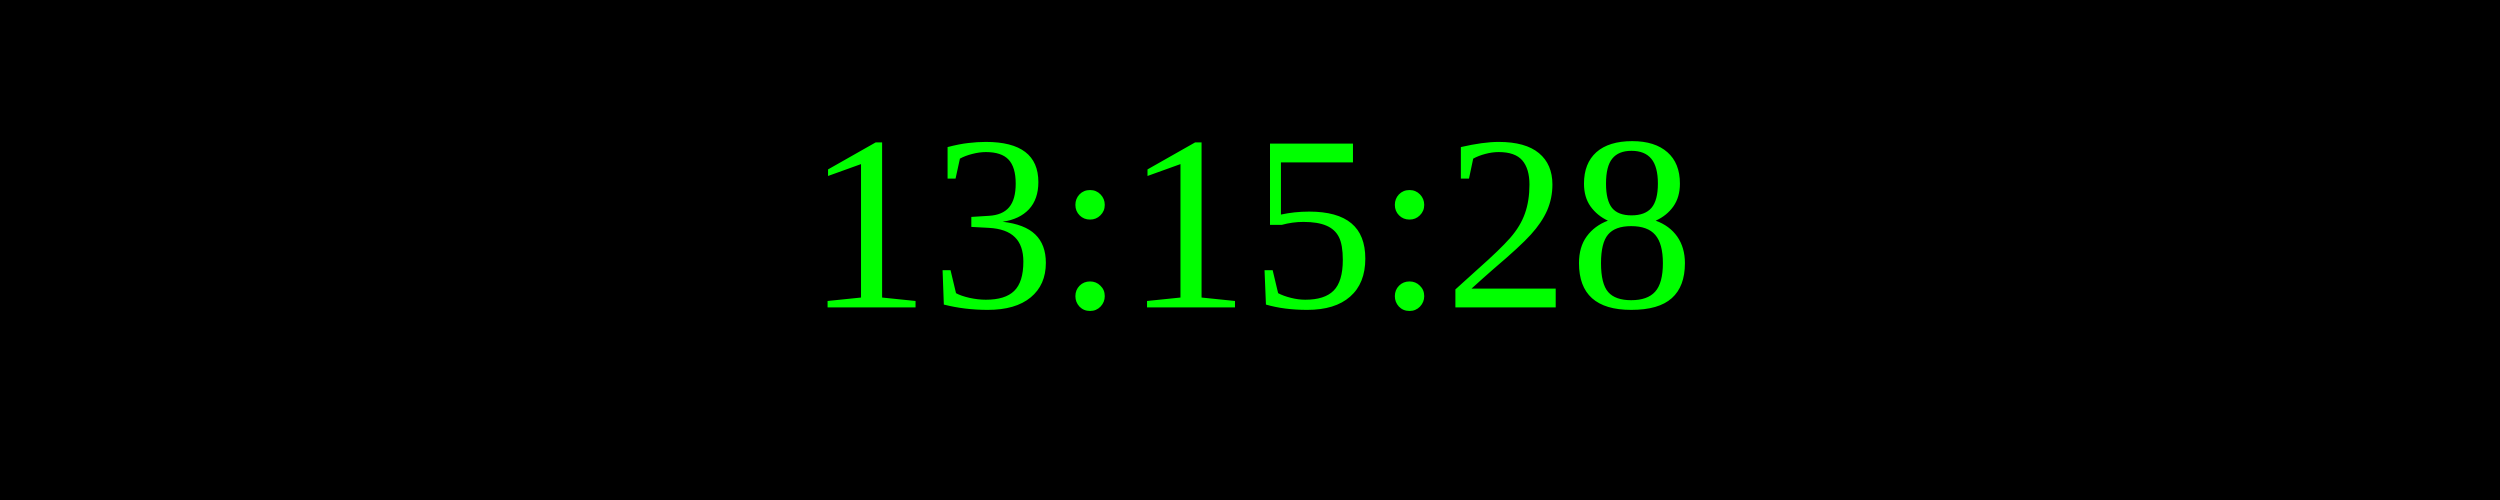
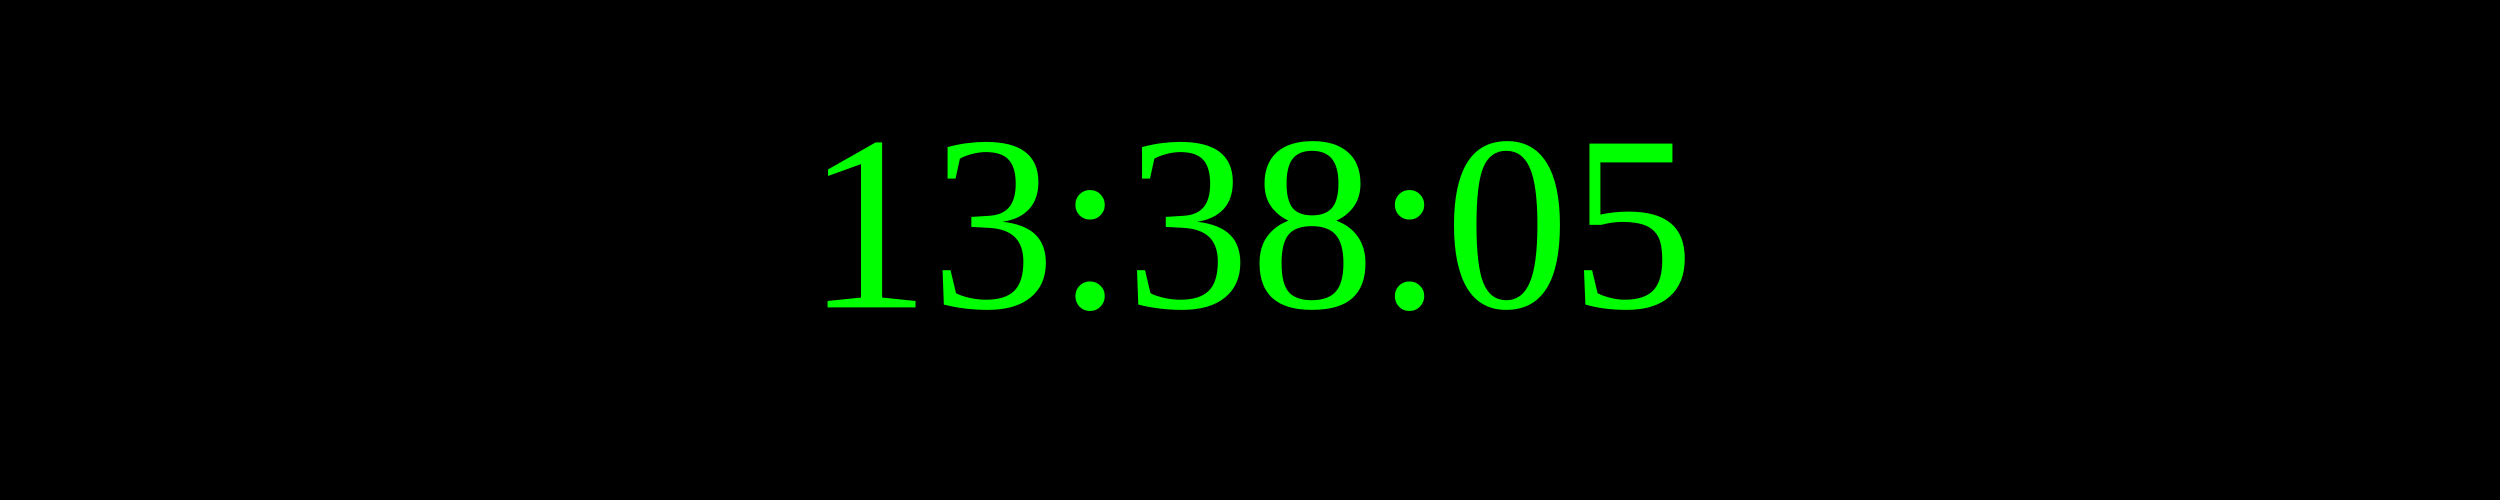
<svg xmlns="http://www.w3.org/2000/svg" width="250" height="50">
  <rect width="100%" height="100%" fill="black" />
  <text x="50%" y="50%" font-size="25" fill="lime" text-anchor="middle" dominant-baseline="middle">
- 13:15:28
+ 13:38:05
</text>
</svg>
